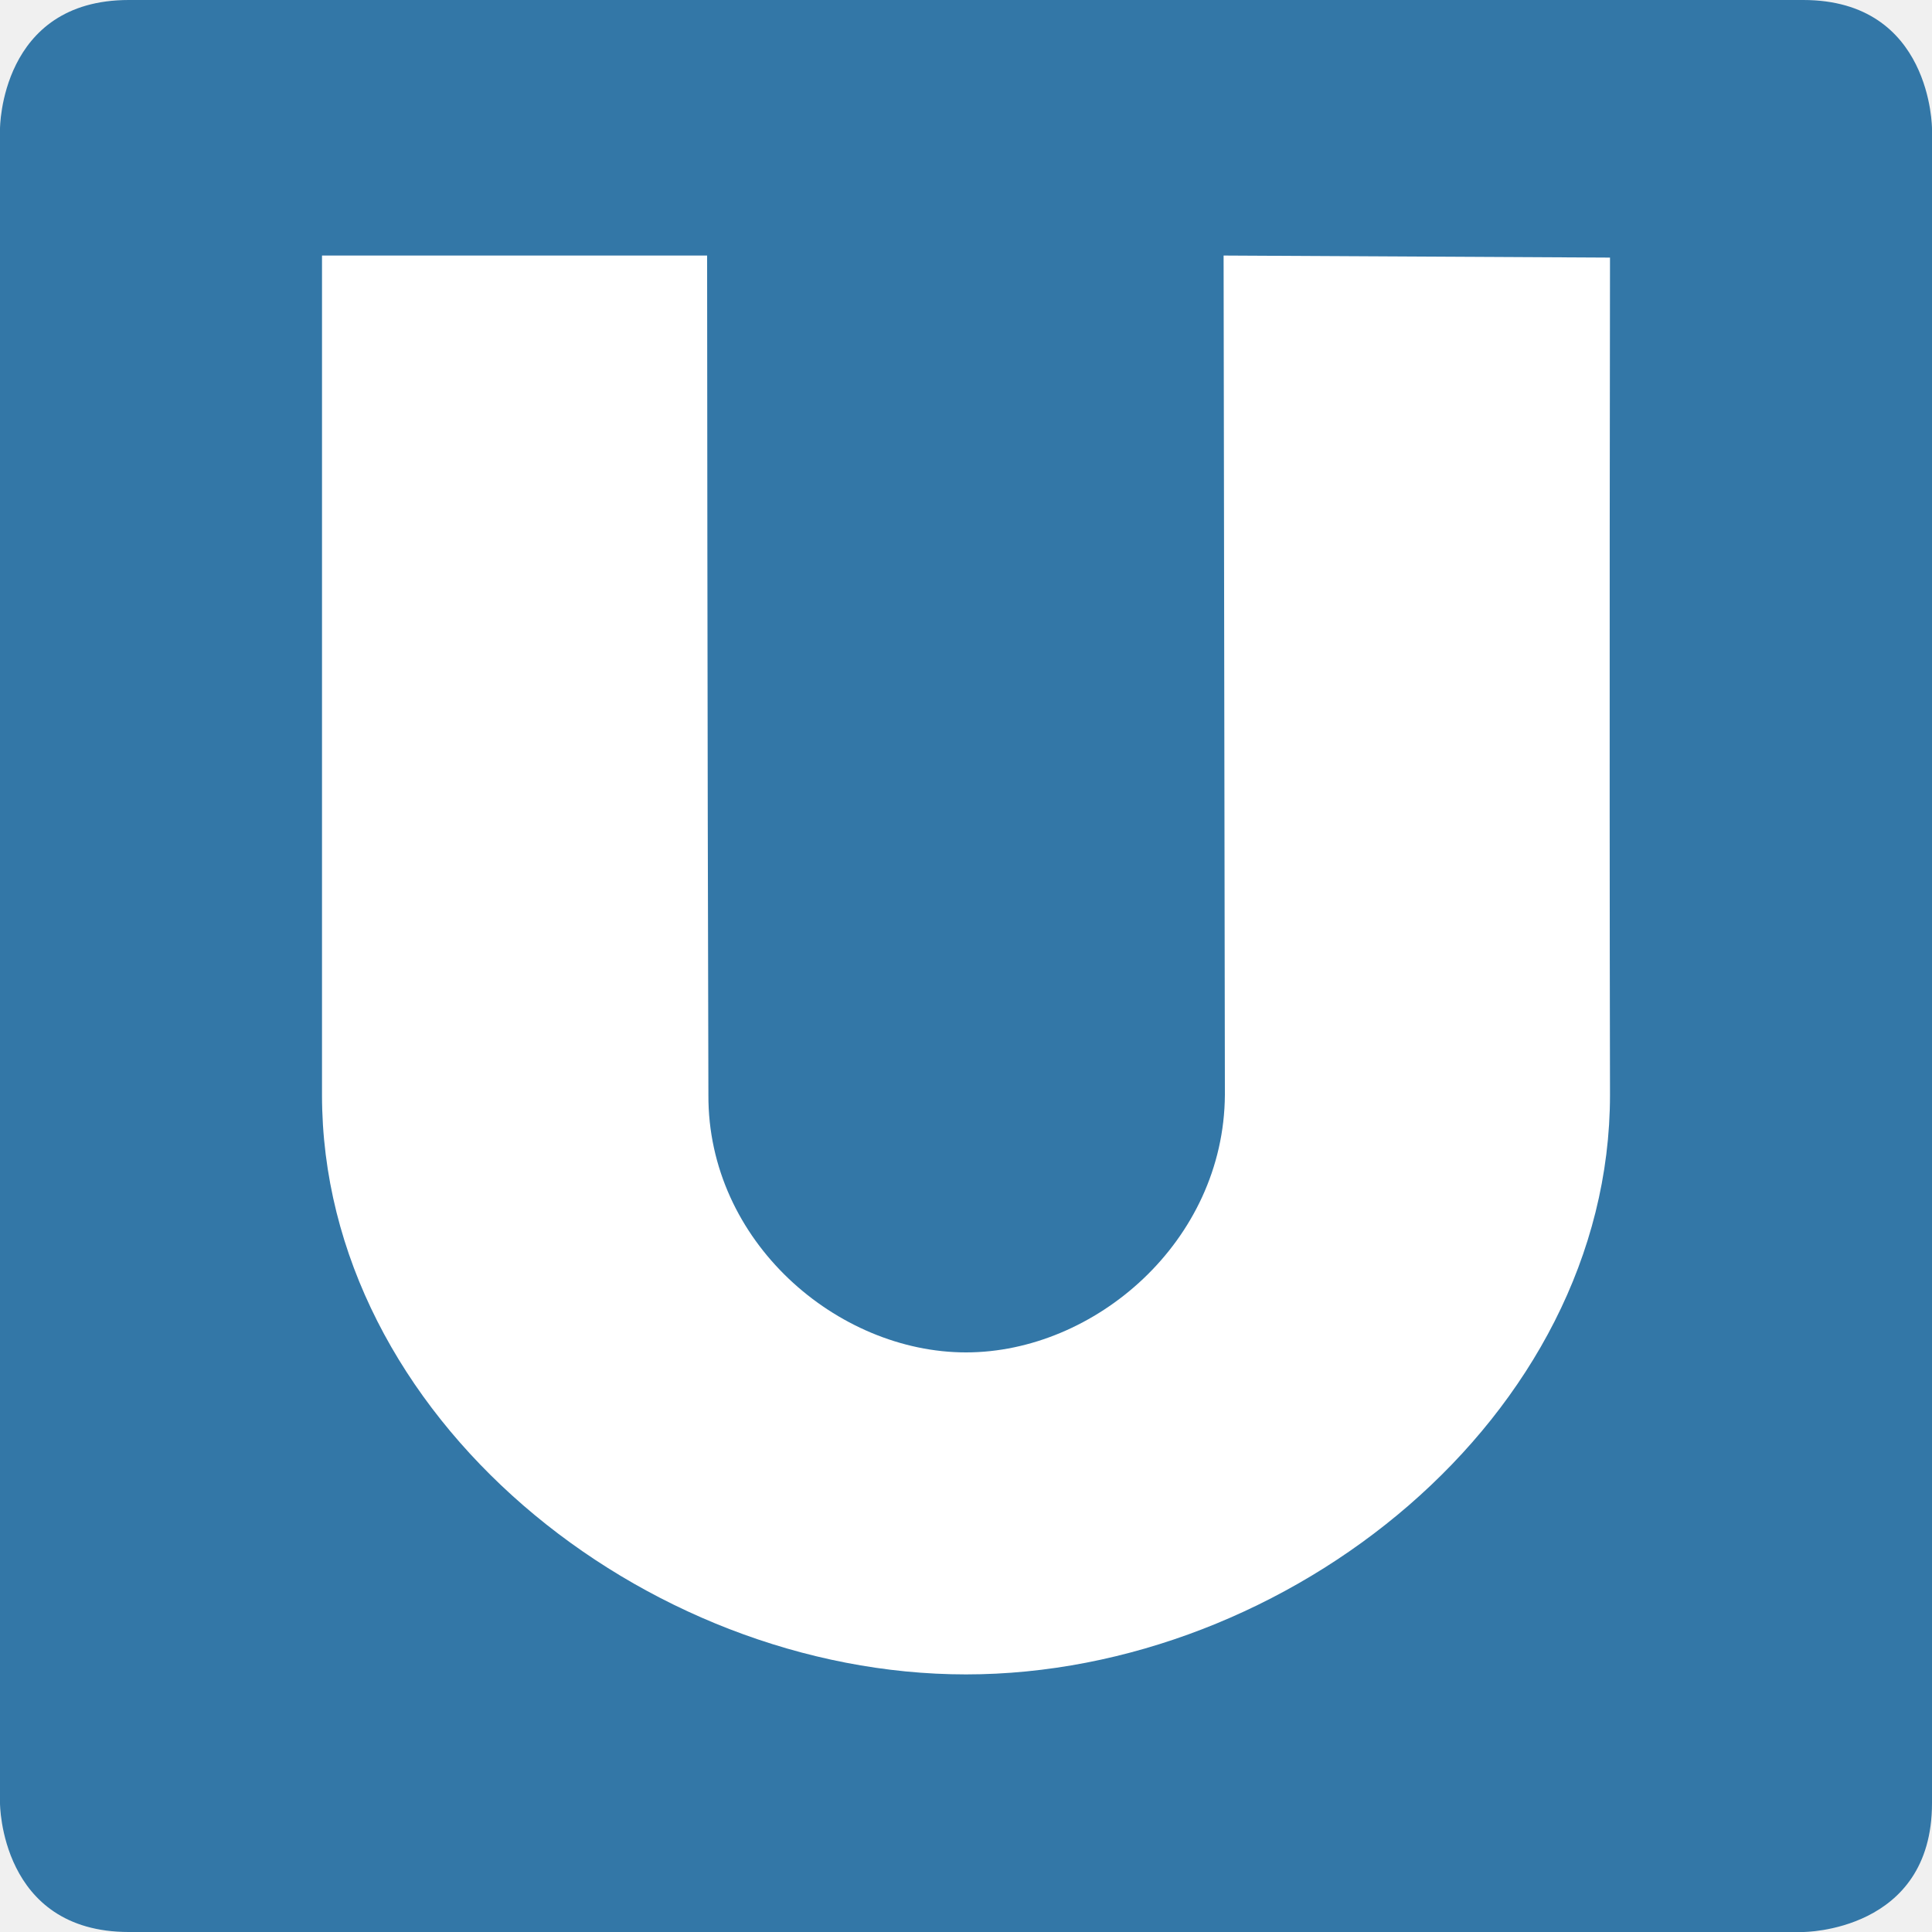
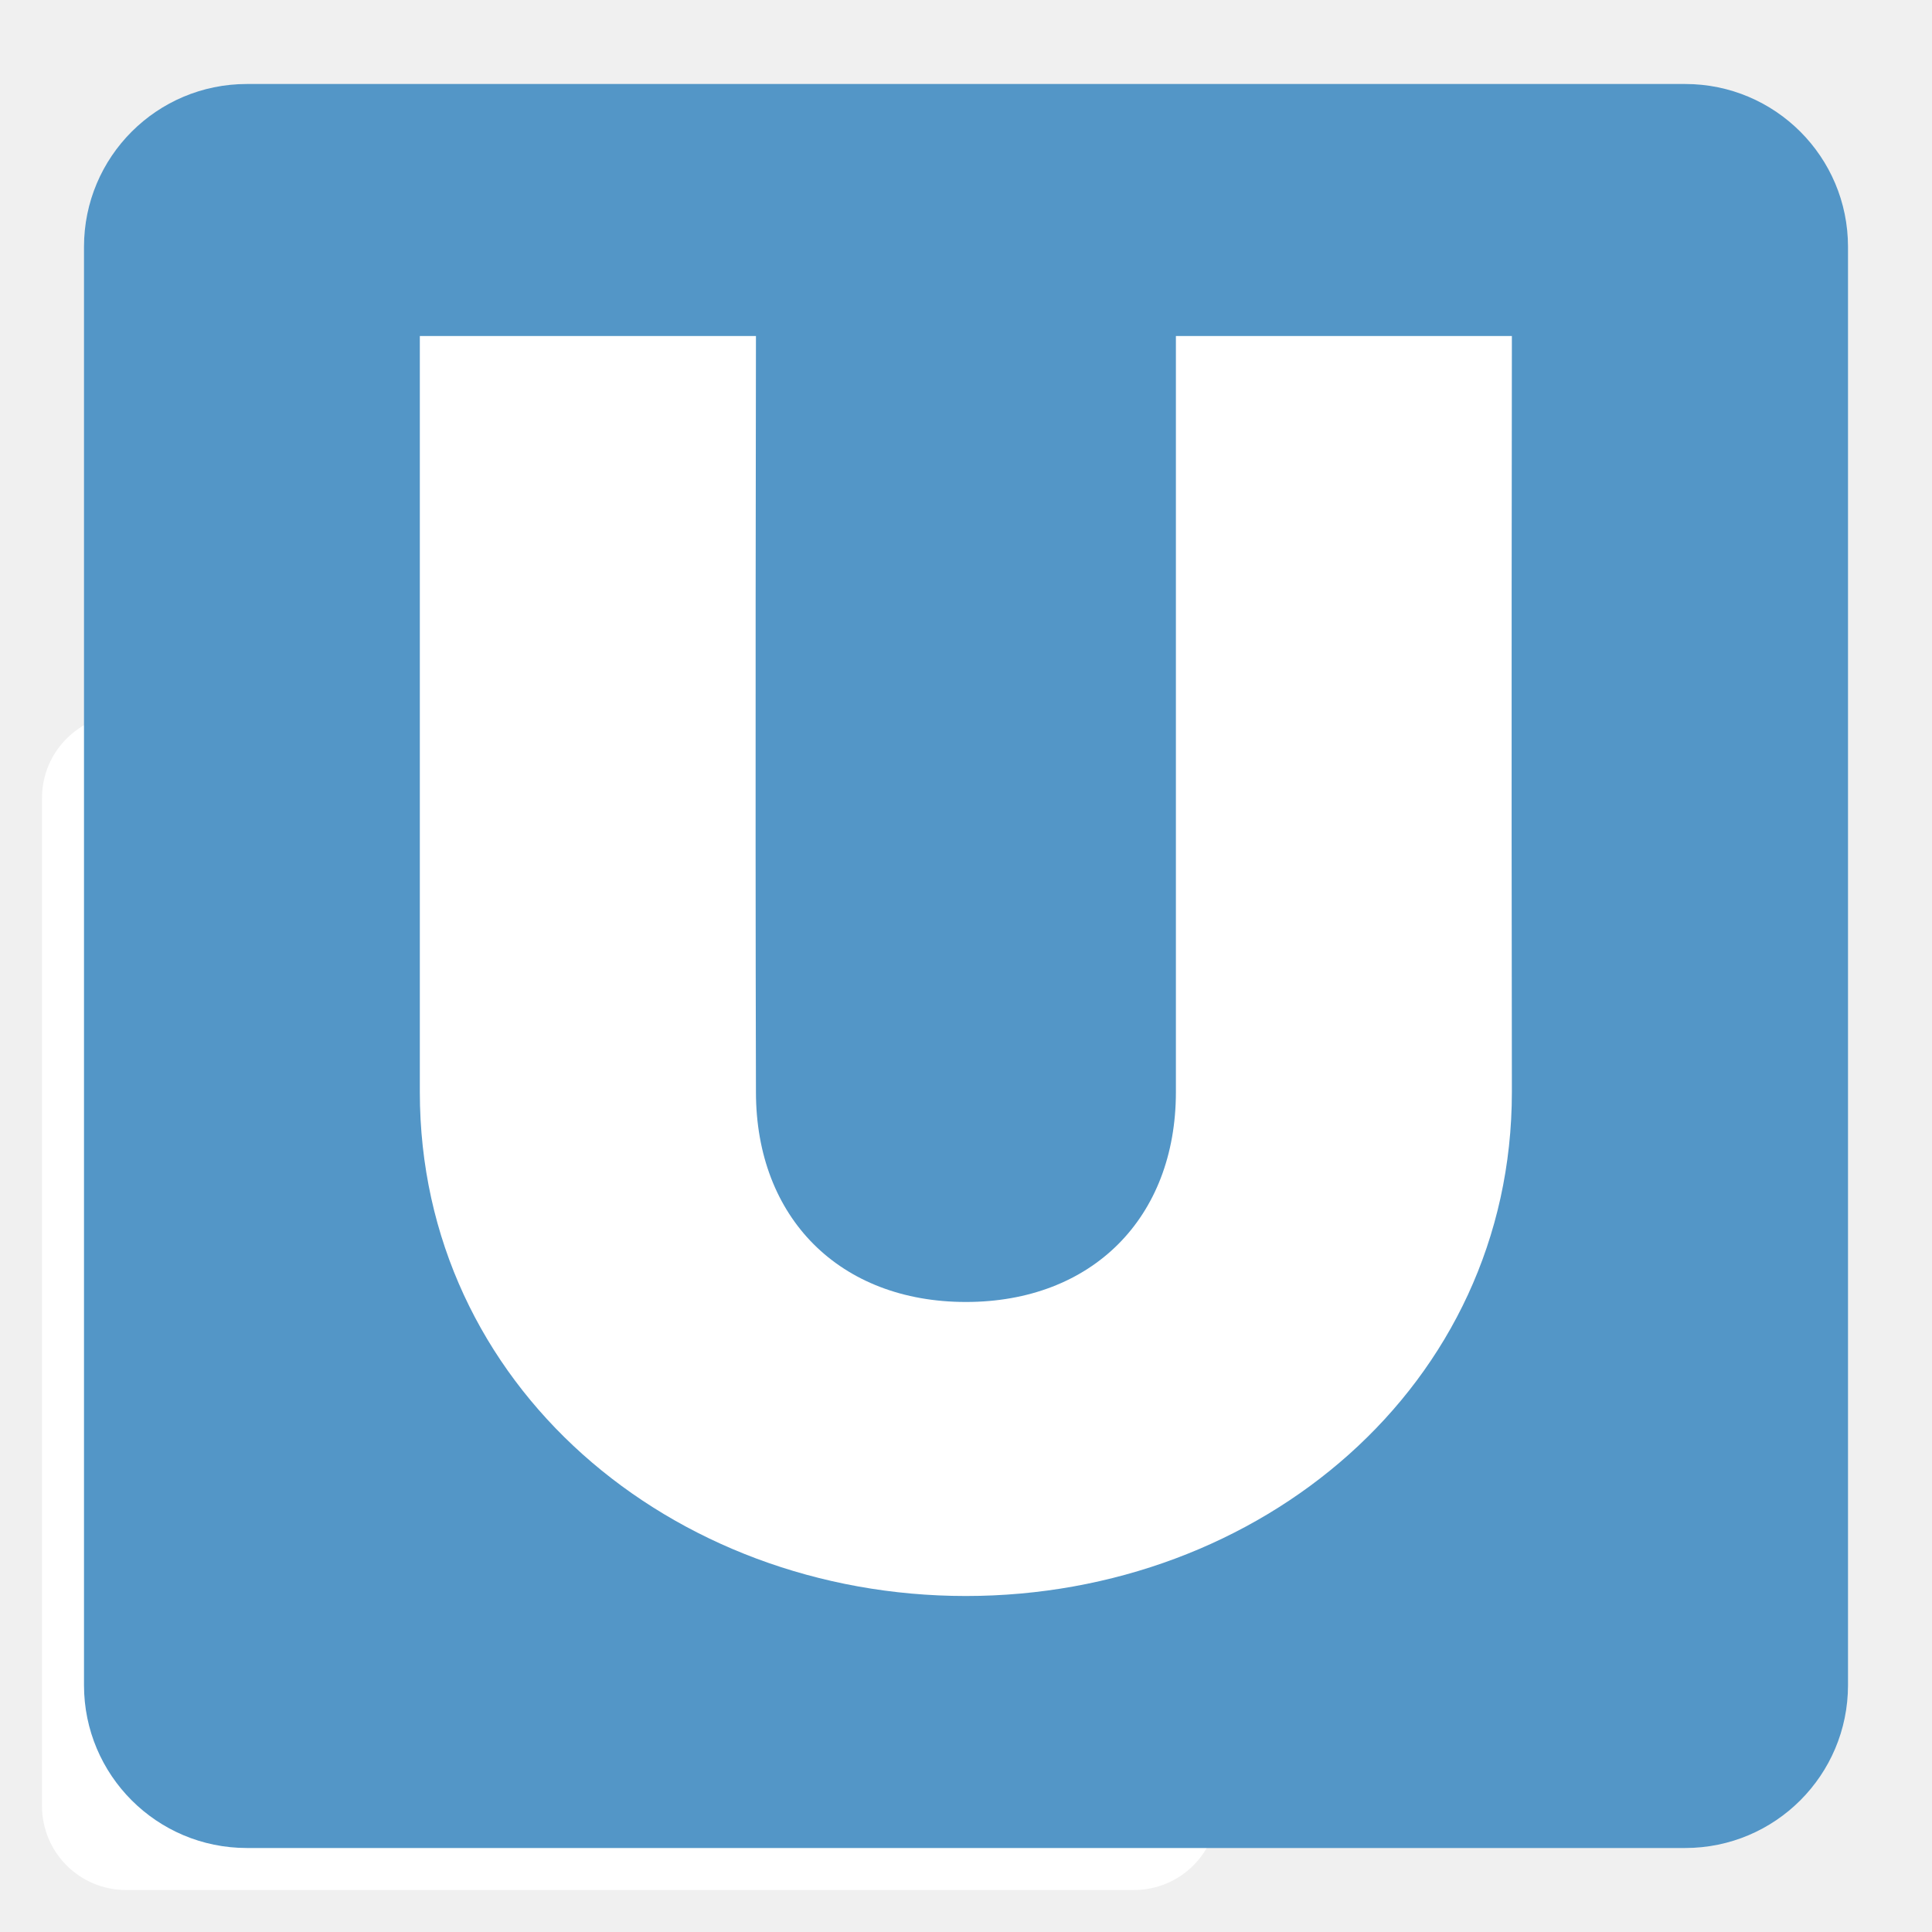
- <svg xmlns="http://www.w3.org/2000/svg" width="15" height="15" id="svg2" version="1.1" viewBox="0 0 15 15">
+ <svg xmlns="http://www.w3.org/2000/svg" width="23" height="23" id="svg2" version="1.1" viewBox="0 0 23 23">
  <defs id="defs10" />
-   <g id="layer1" style="display:none" transform="translate(0,-3)">
+   <g id="layer1" style="display:none" transform="translate(0,5)">
    <g id="g2989" transform="matrix(0.028,0,0,0.028,2,15.664)">
      <rect style="fill:#003399" y="-488" x="0" id="rect4" height="500" width="500" y1="0" x1="0" />
      <path style="fill:#ffffff" id="path6" d="m 269.028,-25.964 c 32.463,-3.169 62.792,-13.497 86.876,-29.585 12.103,-8.085 29.173,-24.825 36.594,-35.888 10.845,-16.167 18.721,-35.591 22.935,-56.563 1.632,-8.123 1.831,-22.396 2.165,-155 l 0.368,-146.053 -100.07,0 0,133.726 c 0,87.909 -0.386,137.183 -1.125,143.817 -1.325,11.884 -5.234,26.09 -9.203,33.444 -4.98,9.229 -14.169,18.011 -23.755,22.704 -26.375,12.912 -64.969,8.263 -83.262,-10.03 -9.317,-9.317 -15.717,-24.319 -18.403,-43.135 -0.657,-4.599 -1.06,-58.699 -1.073,-143.947 l -0.021,-136.579 -98.947,0 0,138.31 c 0,138.762 0.266,150.476 3.815,168.006 8.766,43.295 35.776,77.754 77.127,98.396 30.308,15.13 69.545,21.933 105.98,18.377 z" />
    </g>
  </g>
-   <g id="layer2" style="display:inline;opacity:1" transform="translate(0,-3)">
+   <g id="layer2" style="display:inline;opacity:1" transform="translate(0,5)">
    <rect style="opacity:1;fill:#ffffff;fill-opacity:1;stroke:none;stroke-width:1;stroke-linecap:round;stroke-linejoin:round;stroke-miterlimit:4;stroke-dasharray:none;stroke-dashoffset:0;stroke-opacity:1;marker:none" id="rect4706" width="14" height="14" x="0.5" y="3.5" rx="1" ry="1" />
    <g style="display:inline;fill:#000000" id="g2989-6-9" transform="matrix(0.03570764,0,0,0.03352548,18.90306,16.83942)" />
-     <g id="g3008" transform="translate(-1.5,1.5)">
-       <path style="fill:#3377a7;fill-opacity:1;stroke-width:1" d="m 1.5,2.5 0,13 c 0,0 0,1 1,1 l 13,0 c 0,0 1,0 1,-1 l 0,-13 c 0,0 0,-1 -1,-1 l -13,0 c -1,0 -1,1 -1,1 z m 2.5,0.984 2.99,0 c 0,0 0.002,3.841 0.01,6.516 -0.006,1.139 1,2 2,2 1,0 2.003,-0.861 2.01,-2 L 11,3.484 14,3.5 c 0,0 -0.006,3.654 0,6.5 0,2.5 -2.5,4.5 -5,4.5 -2.5,0 -5,-2 -5,-4.5 1.221e-4,-0.441 1e-4,-6.516 1e-4,-6.516 z" id="rect3272" />
+     <rect style="opacity:1;fill:#5396c7;fill-opacity:1;stroke:none;stroke-width:0.9px;stroke-linecap:butt;stroke-linejoin:miter;stroke-miterlimit:4;stroke-dasharray:none;stroke-dashoffset:0;stroke-opacity:1;marker:none" id="rect12407" width="21" height="21" x="1" y="-4" rx="1.938" ry="1.938" />
+     <g id="g3008" transform="matrix(0.8823529,0,0,0.8823529,0.02941359,2.088235)" style="stroke-width:1.133;fill:#ffffff;fill-opacity:1">
+       <path style="fill:#ffffff;fill-opacity:1;stroke-width:1.133" d="m 5.633,-3.5 4.533,-5e-7 c 0,0 -0.011,6.072 0,10.2 0,1.7 1.133,2.833 2.833,2.833 1.7,0 2.833,-1.133 2.833,-2.833 l 0,-10.2 4.533,0 c 0,0 -0.008,5.808 0,10.2 0,3.967 -3.4,6.8 -7.367,6.8 -3.967,0 -7.367,-2.833 -7.367,-6.8 1.799e-4,-0.681 0,-10.2 0,-10.2 z" id="rect3272" />
    </g>
  </g>
</svg>
